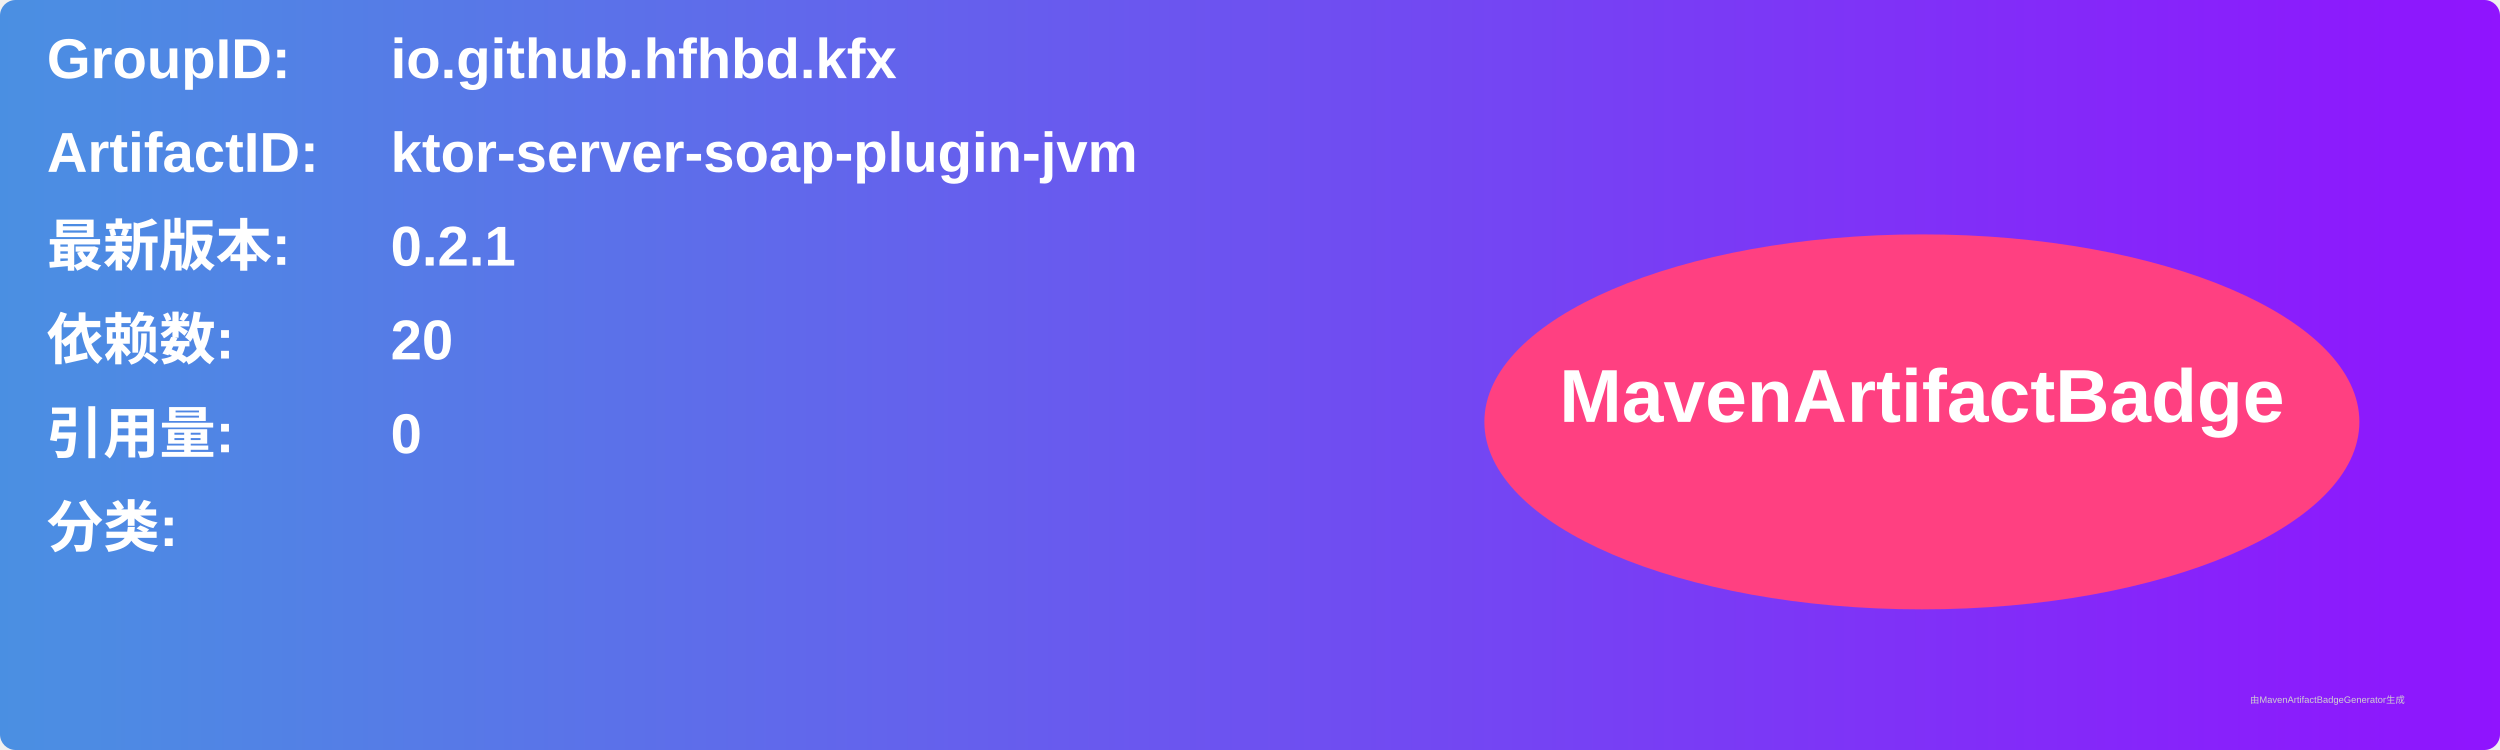
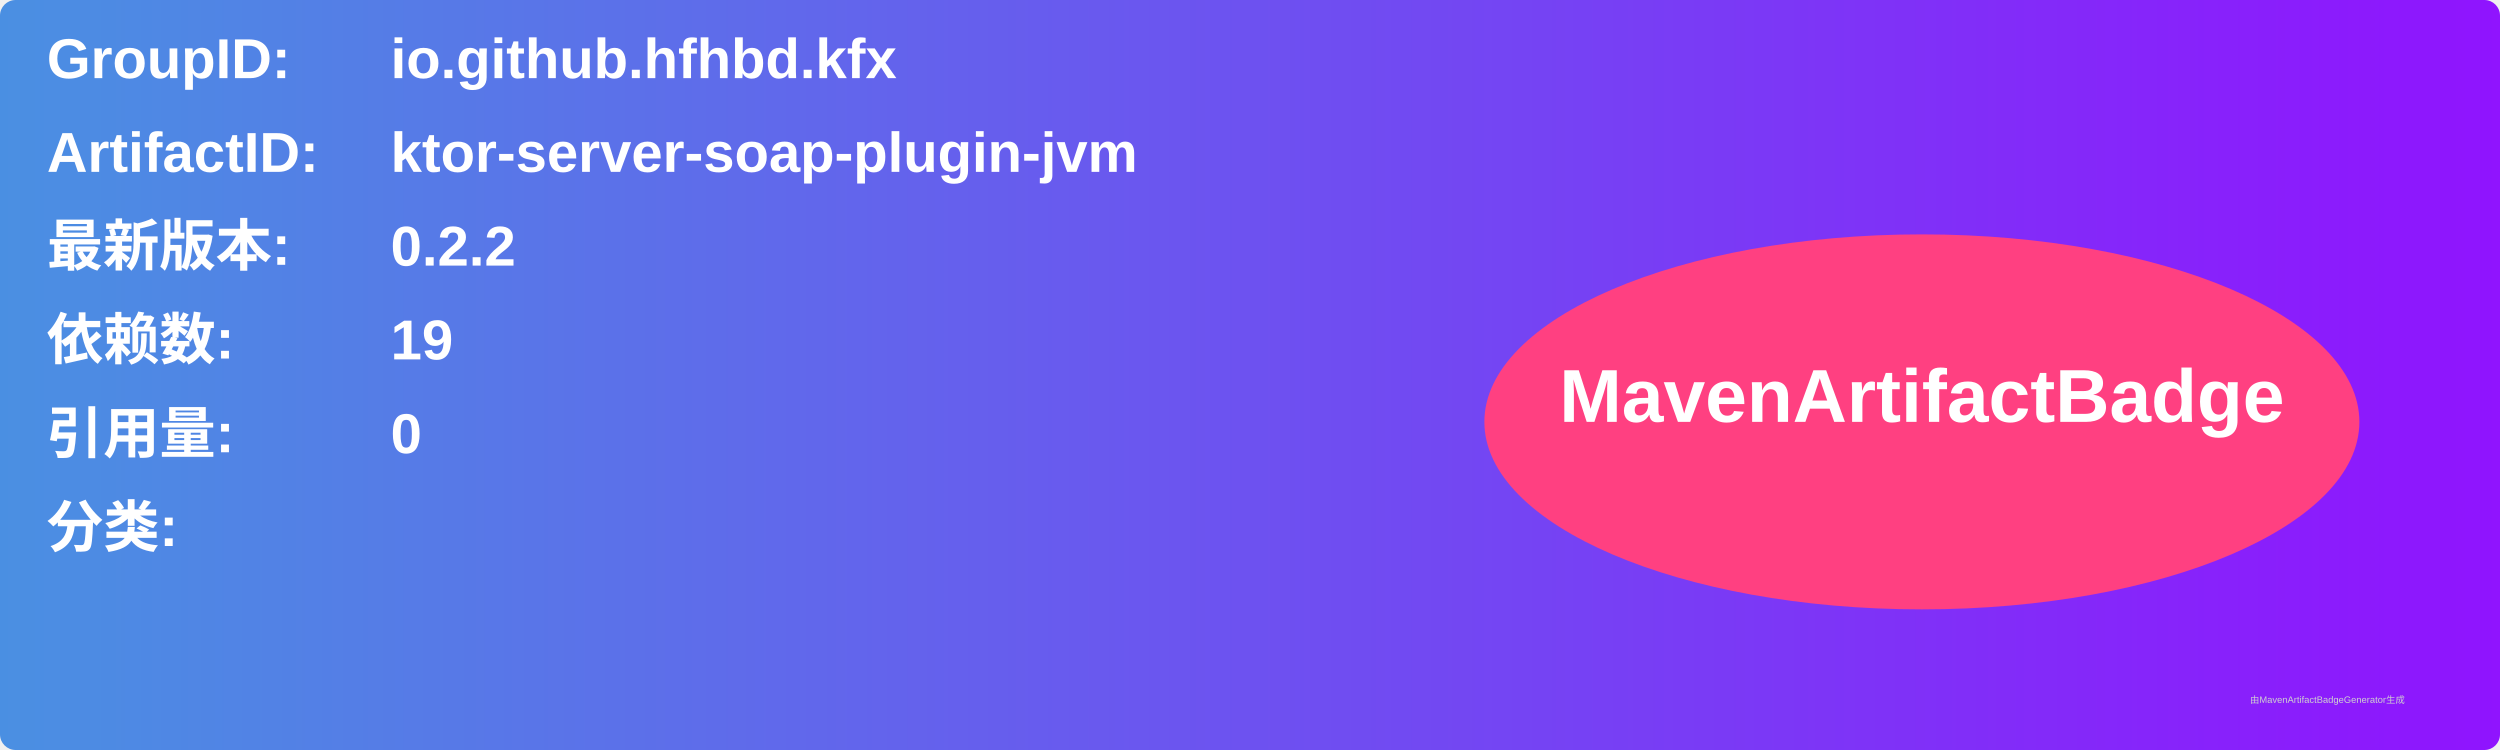
<svg xmlns="http://www.w3.org/2000/svg" width="800" height="240" viewBox="0 0 800 240">
  <linearGradient id="grad" x1="0%" y1="0%" x2="100%" y2="0%">
    <stop offset="0%" stop-color="#4a90e2" />
    <stop offset="100%" stop-color="#9013fe" />
  </linearGradient>
  <rect width="100%" height="100%" rx="5" ry="5" fill="url(#grad)" />
  <g transform="translate(15, 15)">
    <text x="0" y="10" font-family="Arial" font-size="18" fill="white" font-weight="bold" width="260">GroupID:</text>
    <text x="110" y="10" font-family="Arial" font-size="18" fill="white" font-weight="bold" width="460">io.github.hfhbd.kfx</text>
    <text x="0" y="40" font-family="Arial" font-size="18" fill="white" font-weight="bold" width="260">ArtifactID:</text>
    <text x="110" y="40" font-family="Arial" font-size="18" fill="white" font-weight="bold" width="460">ktor-server-soap-plugin-jvm</text>
    <text x="0" y="70" font-family="Arial" font-size="18" fill="white" font-weight="bold">最新版本:</text>
    <text x="110" y="70" font-family="Arial" font-size="18" fill="white" font-weight="bold">
-       <tspan font-weight="bold">0.2.1</tspan>
+       <tspan font-weight="bold">0.2.2</tspan>
    </text>
    <text x="0" y="100" font-family="Arial" font-size="18" fill="white" font-weight="bold">依赖数: </text>
    <text x="110" y="100" font-family="Arial" font-size="18" fill="white">
-       <tspan font-weight="bold">20</tspan>
+       <tspan font-weight="bold">19</tspan>
    </text>
    <text x="0" y="130" font-family="Arial" font-size="18" fill="white" font-weight="bold">引用量: </text>
    <text x="110" y="130" font-family="Arial" font-size="18" fill="white">
      <tspan font-weight="bold">0</tspan>
    </text>
    <text x="0" y="160" font-family="Arial" font-size="18" fill="white" font-weight="bold">分类:</text>
    <text x="10" y="190" font-family="Arial" font-size="10" fill="white">
      <tspan font-weight="bold" />
    </text>
    <ellipse cx="600" cy="120" rx="140" ry="60" fill="#ff4081" />
    <text x="600" y="120" text-anchor="middle" font-family="Arial" font-size="24" fill="white" font-weight="bold">MavenArtifactBadge</text>
  </g>
  <text x="720" y="225" font-family="Arial" font-size="3" fill="#d0d0d0">由MavenArtifactBadgeGenerator生成</text>
</svg>
